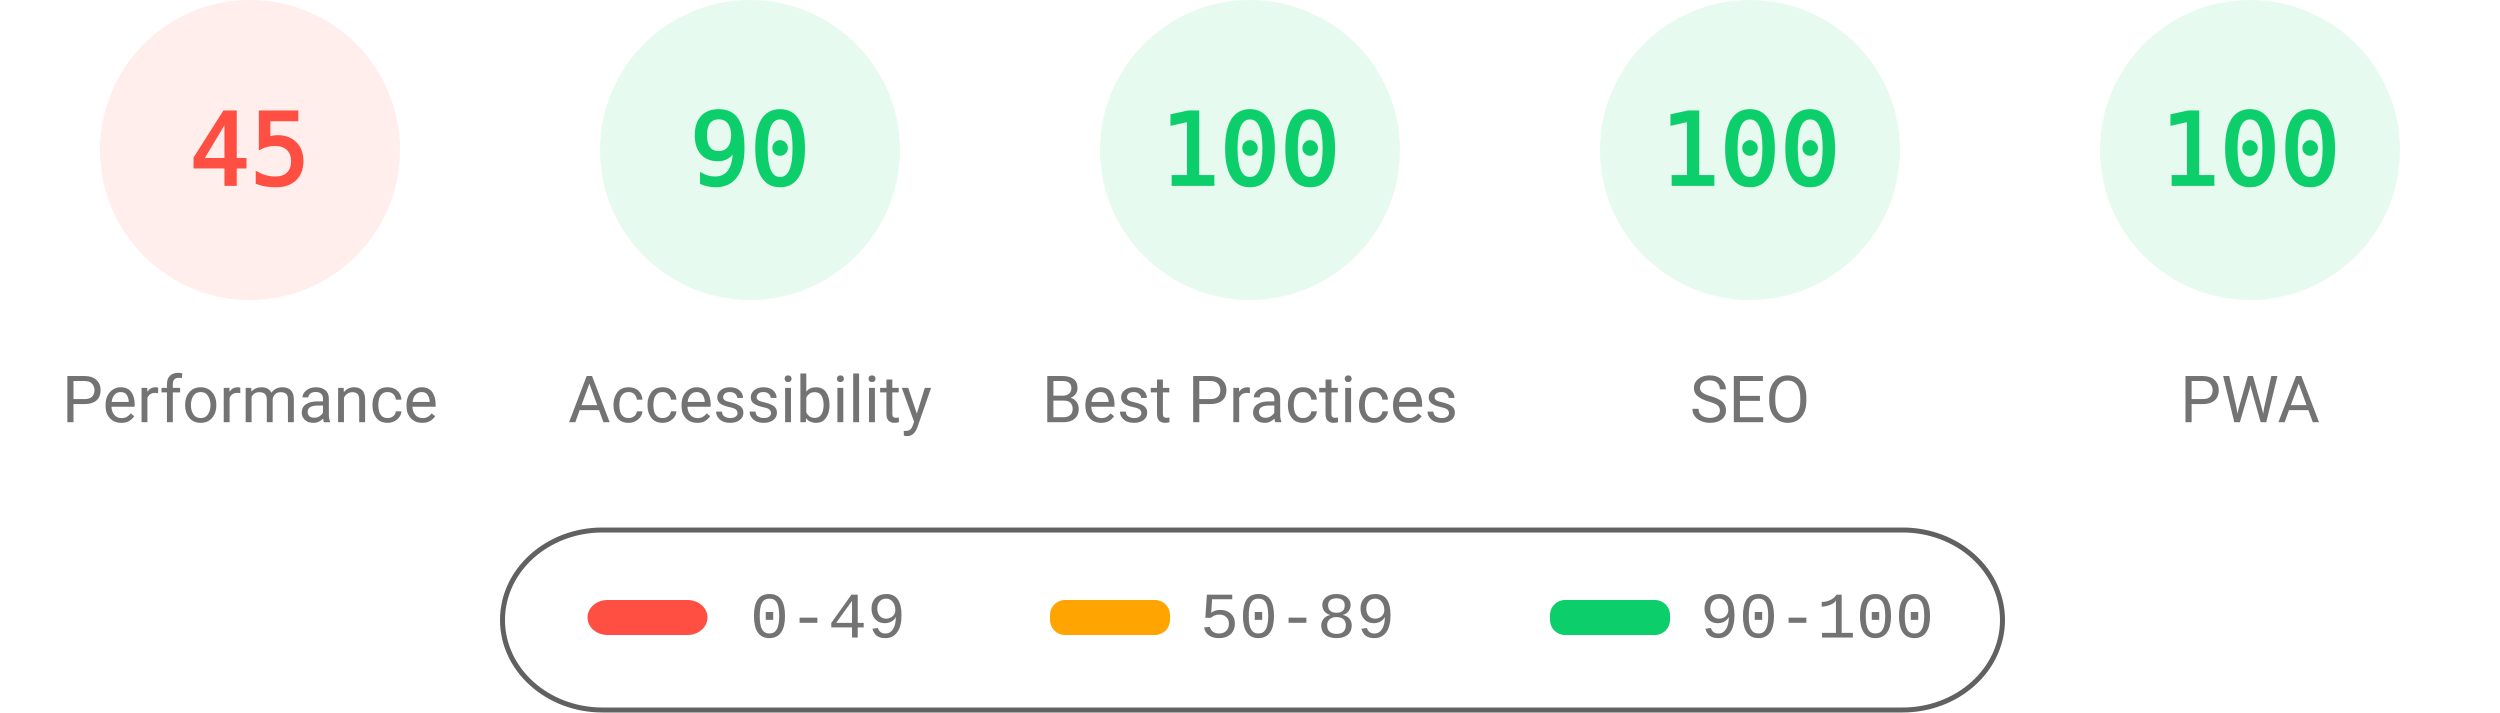
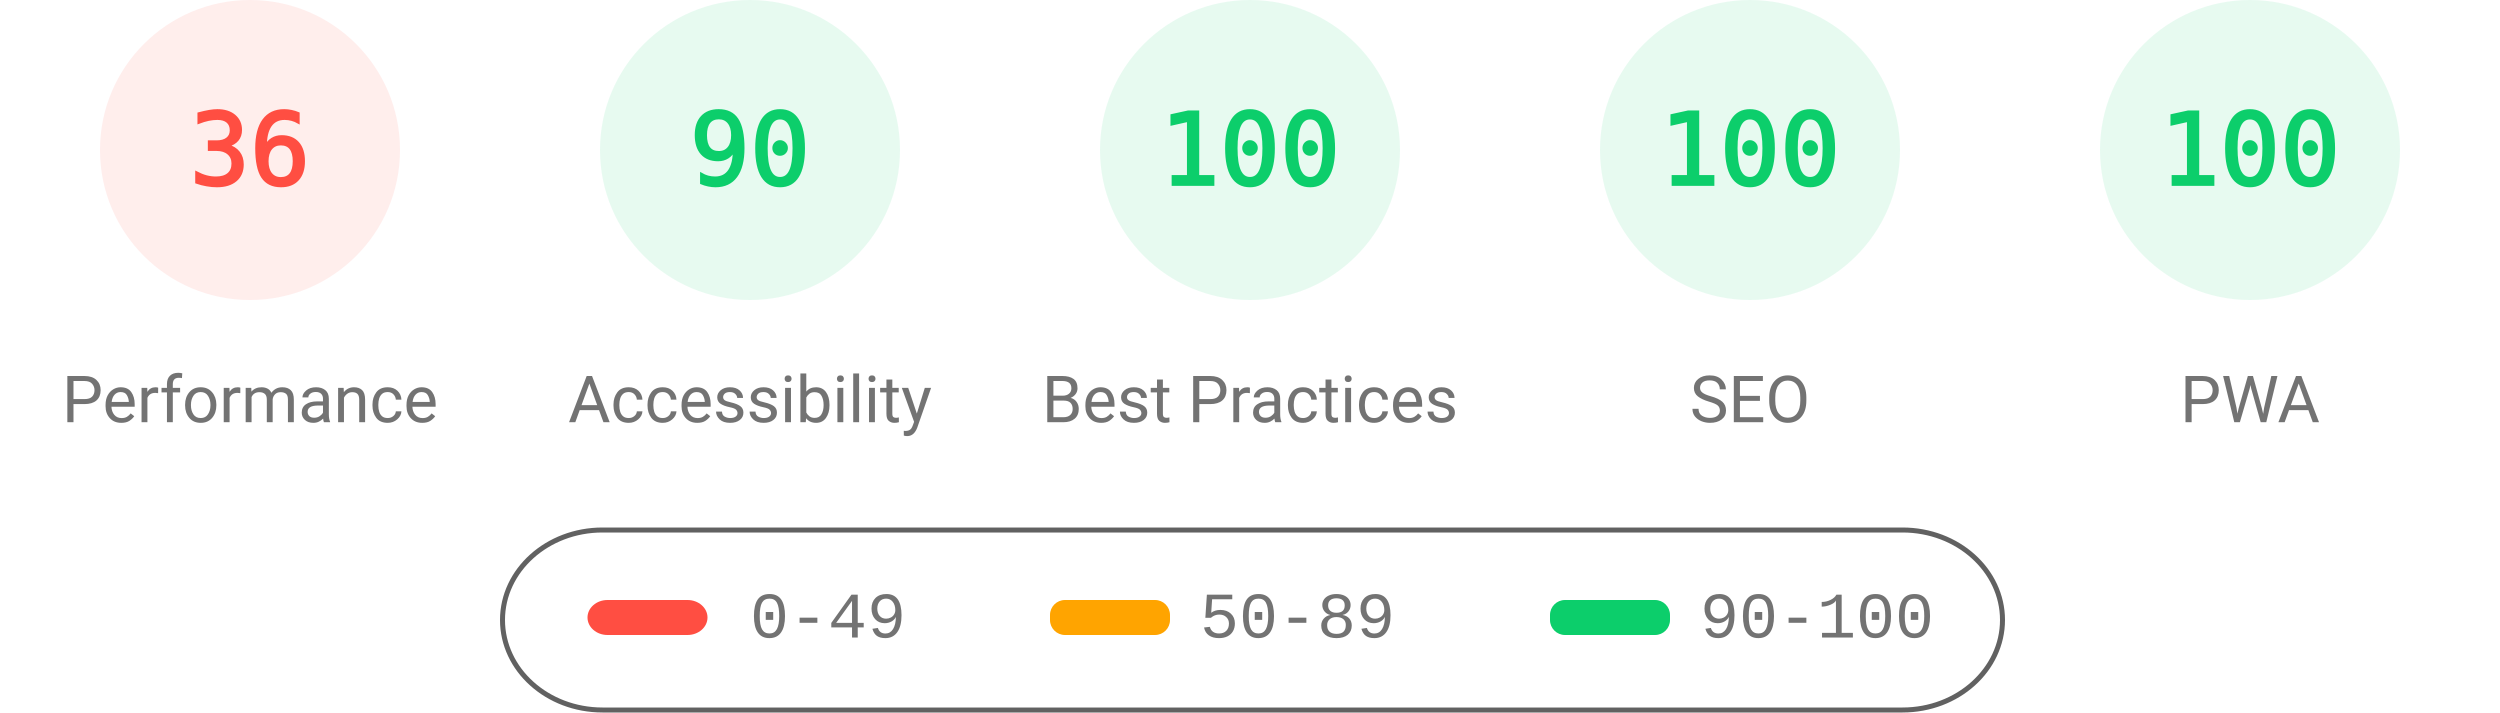
<svg xmlns="http://www.w3.org/2000/svg" fill="none" width="1000" height="285">
  <style>.gauge-base{opacity:.1}.gauge-arc{fill:none;animation-delay:250ms;stroke-linecap:round;transform:rotate(-90deg);transform-origin:100px 60px;animation:load-gauge 1s ease forwards}.guage-text{font-size:40px;font-family:monospace;text-align:center}.guage-red{color:#ff4e42;fill:#ff4e42;stroke:#ff4e42}.guage-orange{color:#ffa400;fill:#ffa400;stroke:#ffa400}.guage-green{color:#0cce6b;fill:#0cce6b;stroke:#0cce6b}.guage-undefined{color:#5c5c5c;fill:#5c5c5c;stroke:#5c5c5c}.guage-title{color:#737373;fill:#737373;stroke:none;font-size:26px;line-height:26px;font-family:Roboto,Halvetica,Arial,sans-serif}@keyframes load-gauge{from{stroke-dasharray:0 352.858}}</style>
  <svg class="guage-div guage-perf guage-red" viewBox="0 0 200 200" width="200" height="200">
    <circle class="gauge-base" r="56" cx="100" cy="60" stroke-width="8" />
-     <circle class="gauge-arc guage-arc-1" r="56" cx="100" cy="60" stroke-width="8" style="stroke-dasharray:158.336,351.858" />
-     <text class="guage-text" x="100" y="60" alignment-baseline="central" dominant-baseline="central" text-anchor="middle">45</text>
+     <circle class="gauge-arc guage-arc-1" r="56" cx="100" cy="60" stroke-width="8" style="stroke-dasharray:126.669,351.858" />
+     <text class="guage-text" x="100" y="60" alignment-baseline="central" dominant-baseline="central" text-anchor="middle">36</text>
    <text class="guage-title" x="100" y="160" alignment-baseline="central" dominant-baseline="central" text-anchor="middle">Performance</text>
  </svg>
  <svg class="guage-div guage-acc guage-green" viewBox="0 0 200 200" width="200" height="200" x="200">
    <circle class="gauge-base" r="56" cx="100" cy="60" stroke-width="8" />
    <circle class="gauge-arc guage-arc-2" r="56" cx="100" cy="60" stroke-width="8" style="stroke-dasharray:316.672,351.858" />
    <text class="guage-text" x="100" y="60" alignment-baseline="central" dominant-baseline="central" text-anchor="middle">90</text>
    <text class="guage-title" x="100" y="160" alignment-baseline="central" dominant-baseline="central" text-anchor="middle">Accessibility</text>
  </svg>
  <svg class="guage-div guage-best guage-green" viewBox="0 0 200 200" width="200" height="200" x="400">
    <circle class="gauge-base" r="56" cx="100" cy="60" stroke-width="8" />
    <circle class="gauge-arc guage-arc-3" r="56" cx="100" cy="60" stroke-width="8" style="stroke-dasharray:351.858,351.858" />
    <text class="guage-text" x="100" y="60" alignment-baseline="central" dominant-baseline="central" text-anchor="middle">100</text>
    <text class="guage-title" x="100" y="160" alignment-baseline="central" dominant-baseline="central" text-anchor="middle">Best Practices</text>
  </svg>
  <svg class="guage-div guage-seo guage-green" viewBox="0 0 200 200" width="200" height="200" x="600">
    <circle class="gauge-base" r="56" cx="100" cy="60" stroke-width="8" />
    <circle class="gauge-arc guage-arc-4" r="56" cx="100" cy="60" stroke-width="8" style="stroke-dasharray:351.858,351.858" />
    <text class="guage-text" x="100" y="60" alignment-baseline="central" dominant-baseline="central" text-anchor="middle">100</text>
    <text class="guage-title" x="100" y="160" alignment-baseline="central" dominant-baseline="central" text-anchor="middle">SEO</text>
  </svg>
  <svg class="guage-div guage-pwa guage-green" viewBox="0 0 200 200" width="200" height="200" x="800">
    <circle class="gauge-base" r="56" cx="100" cy="60" stroke-width="8" />
    <circle class="gauge-arc guage-arc-4" r="56" cx="100" cy="60" stroke-width="8" style="stroke-dasharray:351.858,351.858" />
    <text class="guage-text" x="100" y="60" alignment-baseline="central" dominant-baseline="central" text-anchor="middle">100</text>
    <text class="guage-title" x="100" y="160" alignment-baseline="central" dominant-baseline="central" text-anchor="middle">PWA</text>
  </svg>
  <svg width="604" height="76" x="200" y="210">
    <path fill="none" id="canvas_background" d="M-1-1h604v80H-1z" />
    <rect fill-opacity="0" stroke="#616161" stroke-width="2" rx="40" id="svg_2" height="72" width="600" y="2" x="1" fill="#000" />
    <rect stroke="#000" rx="8" id="svg_3" height="14" width="48" y="30" x="35" stroke-opacity="null" stroke-width="0" fill="#ff4e42" />
    <rect stroke="#000" rx="6" id="svg_4" height="14" width="48" y="30" x="220" stroke-opacity="null" stroke-width="0" fill="#ffa400" />
    <rect stroke="#000" rx="6" id="svg_5" height="14" width="48" y="30" x="420" stroke-opacity="null" stroke-width="0" fill="#0cce6b" />
    <text xml:space="preserve" text-anchor="start" font-family="'Courier New', Courier, monospace" font-size="26" id="svg_6" y="45" x="100" stroke-opacity="null" stroke-width="0" stroke="#000" fill="#737373">0-49</text>
    <text xml:space="preserve" text-anchor="start" font-family="'Courier New', Courier, monospace" font-size="26" id="svg_7" y="45" x="280" stroke-opacity="null" stroke-width="0" stroke="#000" fill="#737373">50-89</text>
    <text xml:space="preserve" text-anchor="start" font-family="'Courier New', Courier, monospace" font-size="26" id="svg_8" y="45" x="480" stroke-opacity="null" stroke-width="0" stroke="#000" fill="#737373">90-100</text>
  </svg>
</svg>
